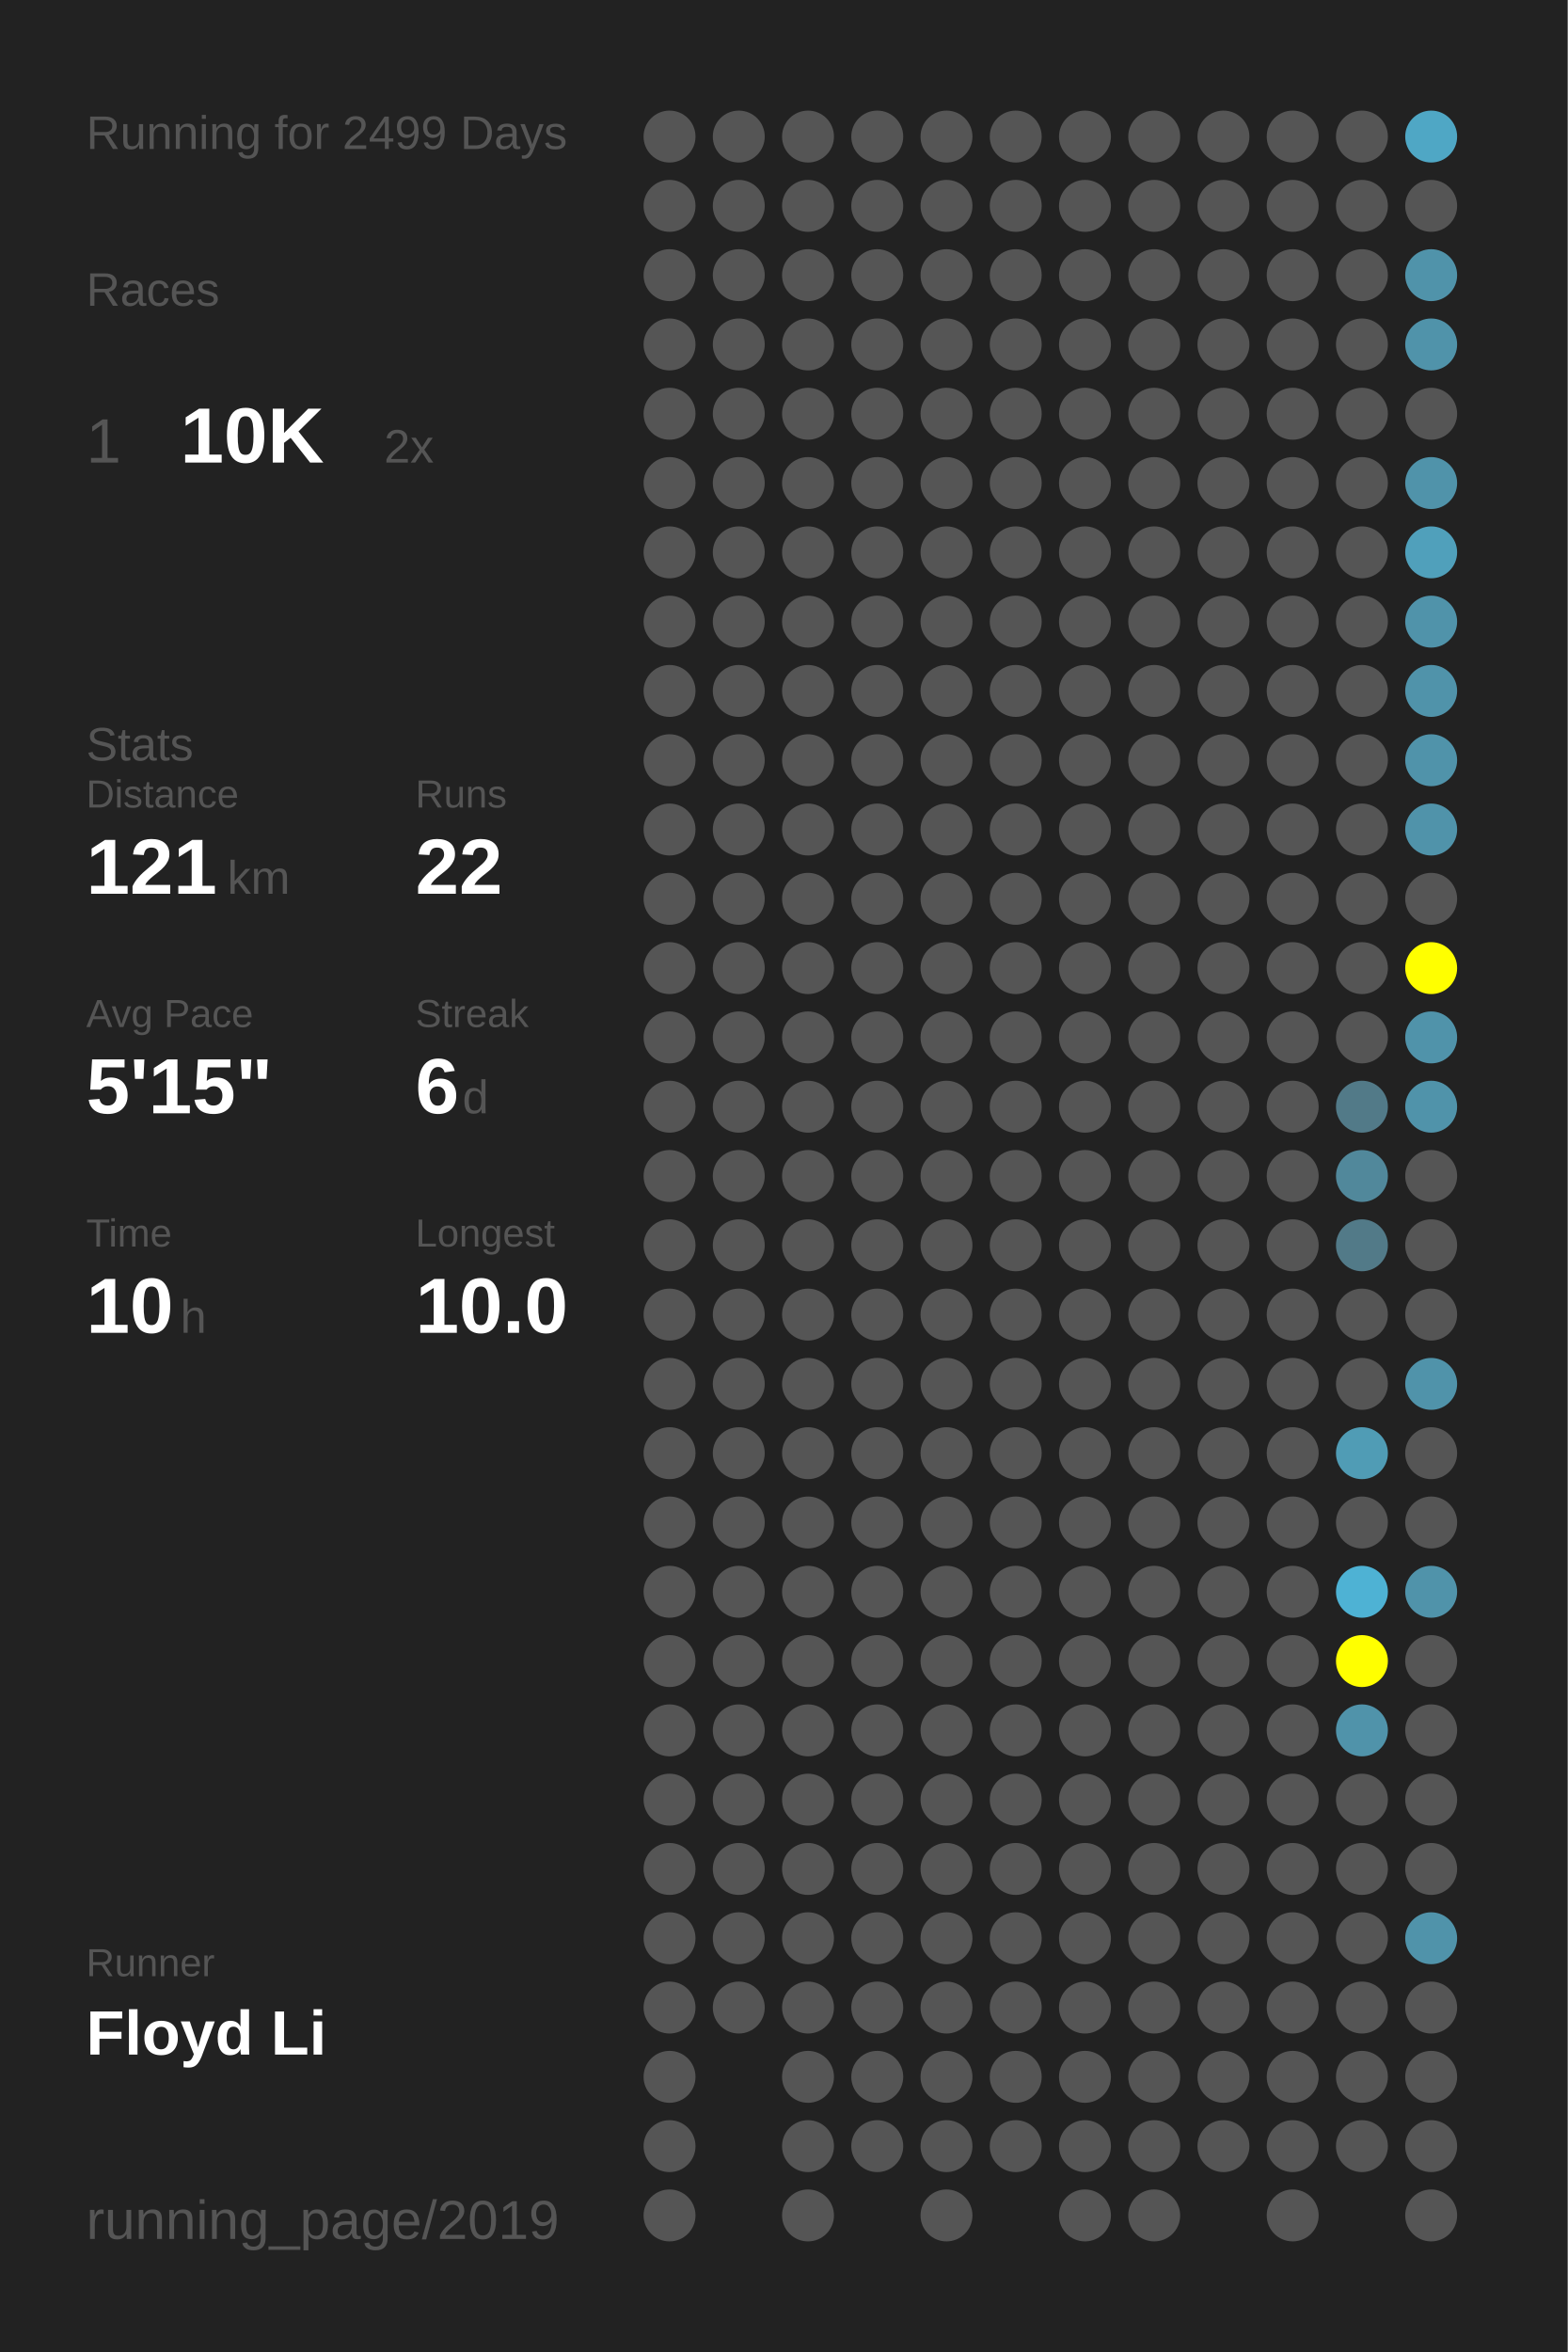
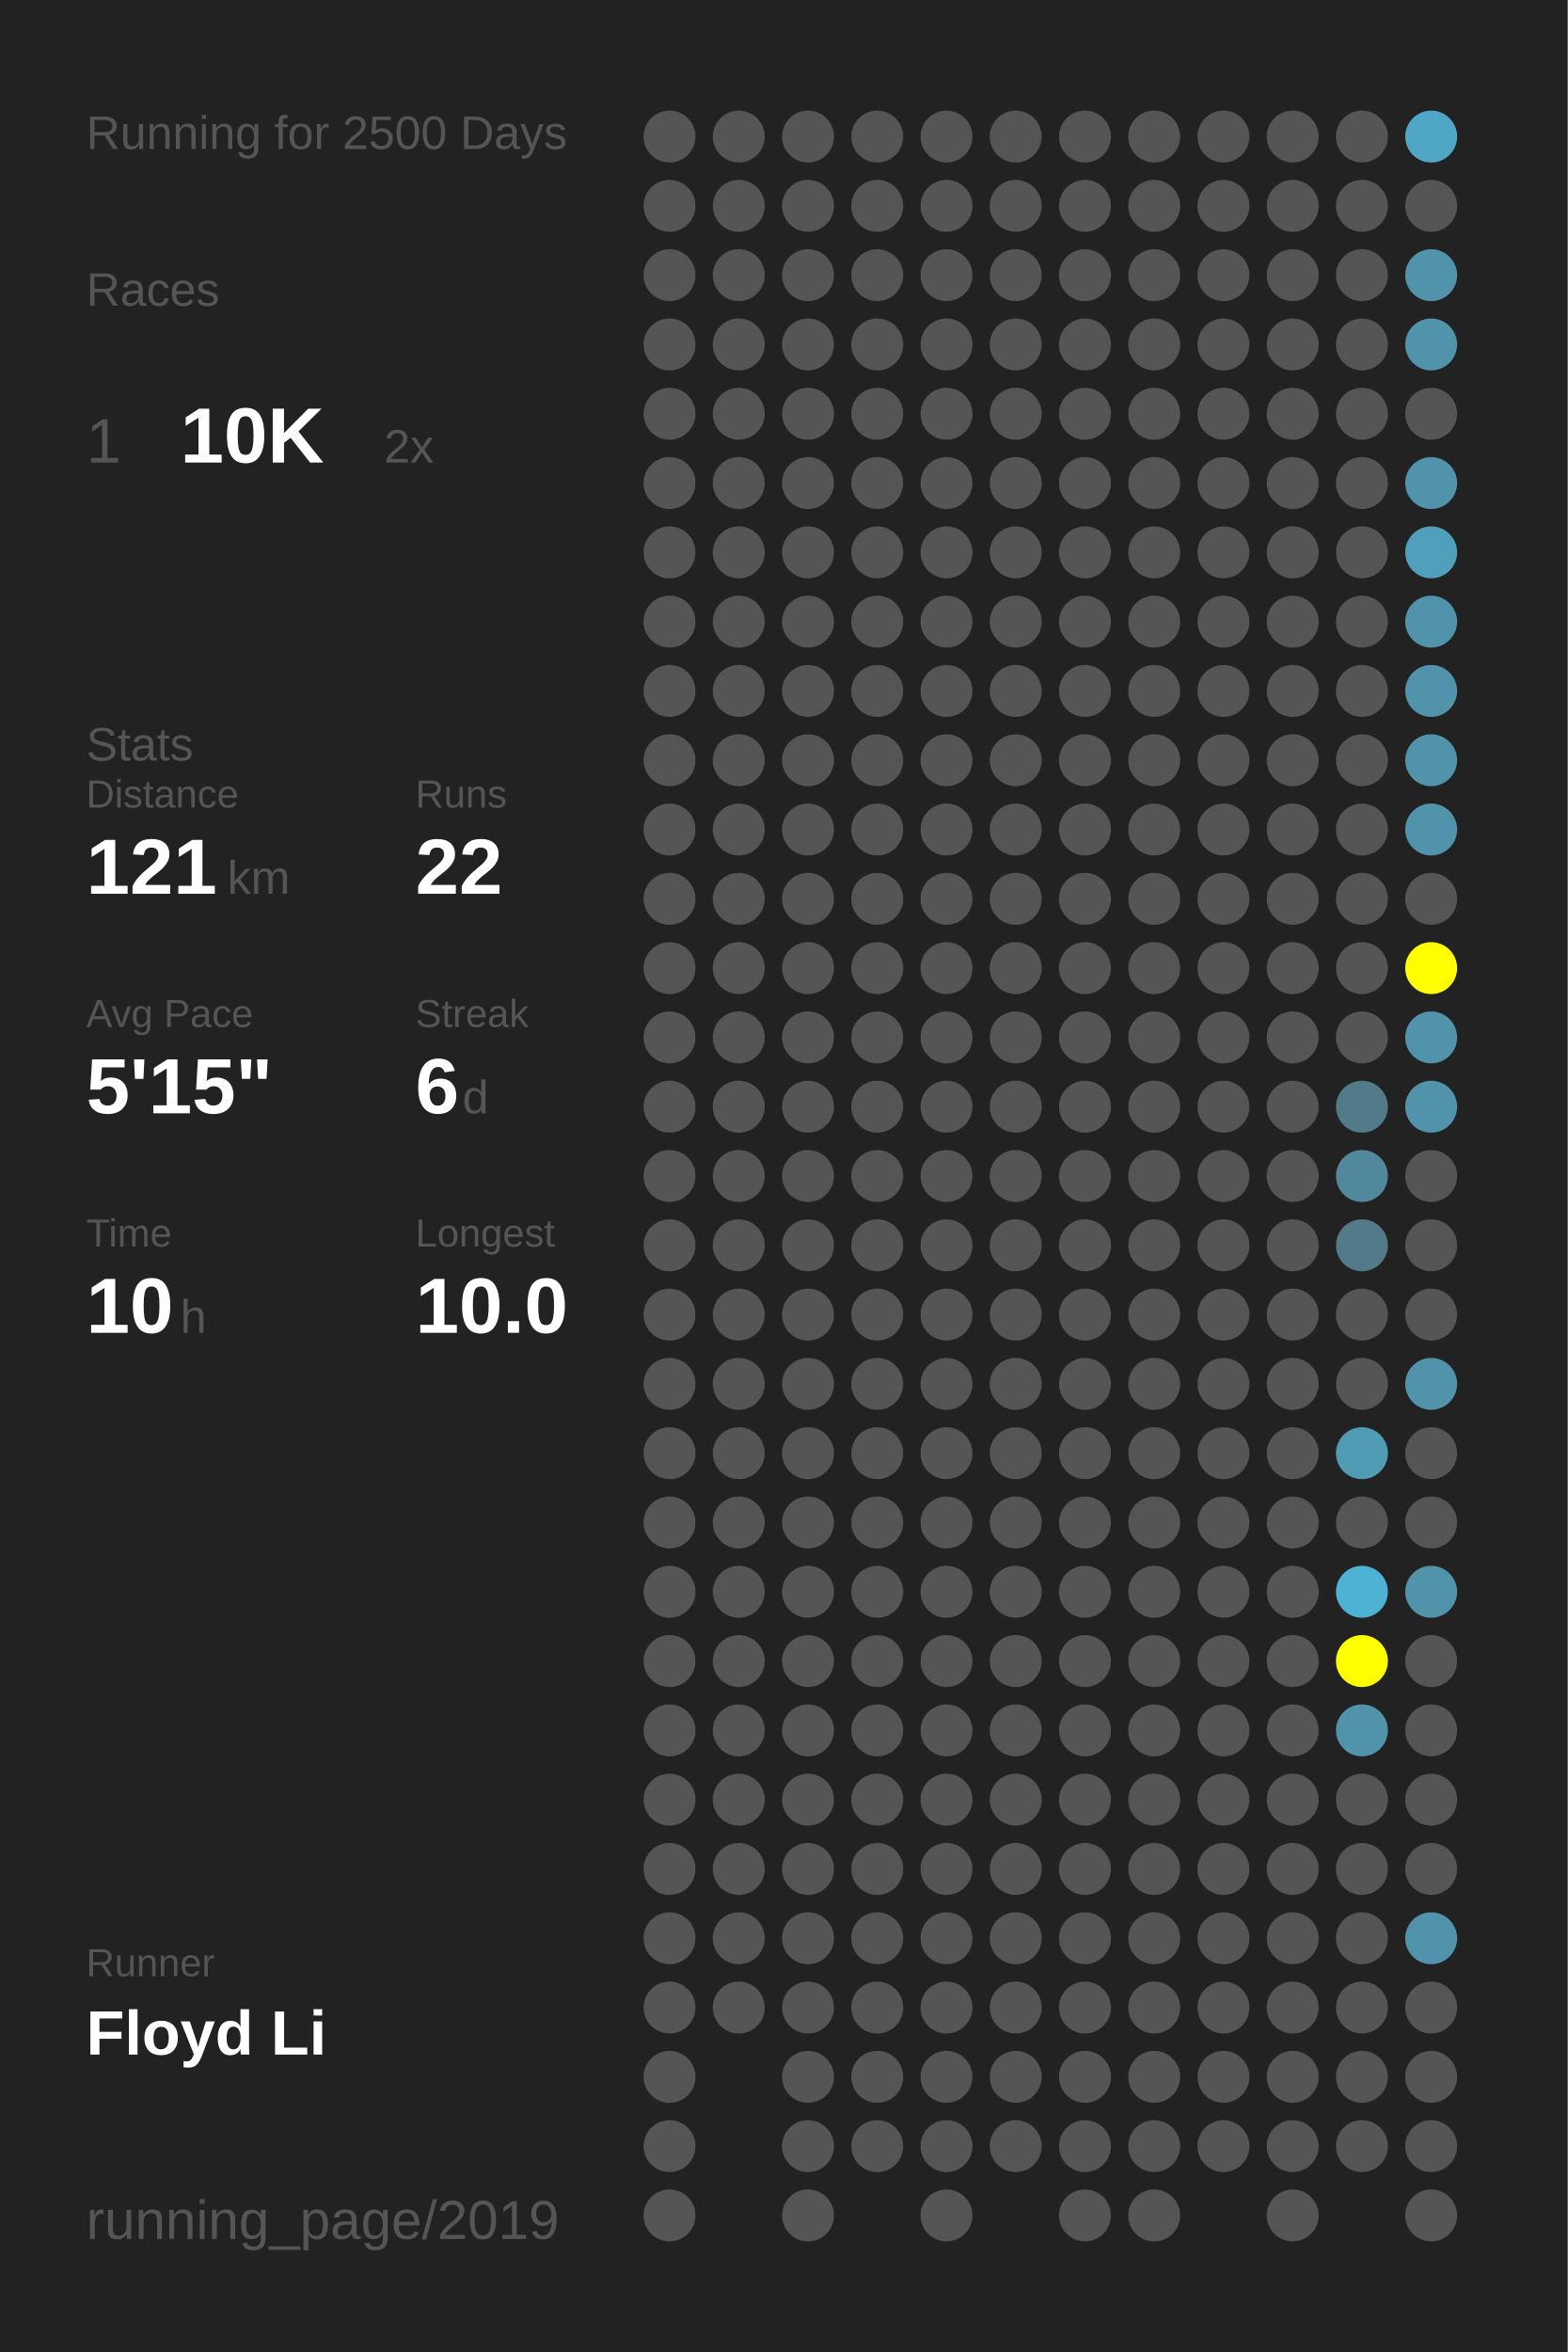
<svg xmlns="http://www.w3.org/2000/svg" baseProfile="full" height="300mm" version="1.1" viewBox="0,0,200,300" width="200mm">
  <defs />
  <rect fill="#222222" height="300" width="200" x="0" y="0" />
-   <text fill="#555555" style="font-size:6px; font-family:Arial;" x="11" y="19">Running for 2499 Days</text>
+   <text fill="#555555" style="font-size:6px; font-family:Arial;" x="11" y="19">Running for 2500 Days</text>
  <text fill="#555555" style="font-size:6px; font-family:Arial;" x="11" y="39">Races</text>
  <text fill="#555555" style="font-size:8px; font-family:Arial;" x="11" y="59">1</text>
  <text fill="#FFFFFF" style="font-size:10px; font-family:Arial; font-weight:bold;" x="23" y="59">10K</text>
  <text fill="#555555" style="font-size:6px; font-family:Arial;" x="49" y="59">2x</text>
  <text fill="#555555" style="font-size:6px; font-family:Arial;" x="11" y="97">Stats</text>
  <text fill="#555555" style="font-size:5px; font-family:Arial;" x="11" y="103">Distance</text>
  <text fill="#FFFFFF" style="font-size:10px; font-family:Arial; font-weight:bold;" x="11" y="114">121</text>
  <text fill="#555555" style="font-size:6px; font-family:Arial;" x="29" y="114">km</text>
  <text fill="#555555" style="font-size:5px; font-family:Arial;" x="53" y="103">Runs</text>
  <text fill="#FFFFFF" style="font-size:10px; font-family:Arial; font-weight:bold;" x="53" y="114">22</text>
  <text fill="#555555" style="font-size:5px; font-family:Arial;" x="11" y="131">Avg Pace</text>
  <text fill="#FFFFFF" style="font-size:10px; font-family:Arial; font-weight:bold;" x="11" y="142">5'15"</text>
  <text fill="#555555" style="font-size:5px; font-family:Arial;" x="53" y="131">Streak</text>
  <text fill="#FFFFFF" style="font-size:10px; font-family:Arial; font-weight:bold;" x="53" y="142">6</text>
  <text fill="#555555" style="font-size:6px; font-family:Arial;" x="59" y="142">d</text>
  <text fill="#555555" style="font-size:5px; font-family:Arial;" x="11" y="159">Time</text>
  <text fill="#FFFFFF" style="font-size:10px; font-family:Arial; font-weight:bold;" x="11" y="170">10</text>
  <text fill="#555555" style="font-size:6px; font-family:Arial;" x="23" y="170">h</text>
  <text fill="#555555" style="font-size:5px; font-family:Arial;" x="53" y="159">Longest</text>
  <text fill="#FFFFFF" style="font-size:10px; font-family:Arial; font-weight:bold;" x="53" y="170">10.0</text>
  <text fill="#555555" style="font-size:5px; font-family:Arial;" x="11" y="252.065">Runner</text>
  <text fill="#FFFFFF" style="font-size:8px; font-family:Arial; font-weight:bold;" x="11" y="262.065">Floyd Li</text>
  <text fill="#555555" style="font-size:7px; font-family:Arial;" x="11" y="285.581">running_page/2019</text>
  <circle cx="85.417" cy="17.419" fill="#555555" r="3.312" />
  <circle cx="85.417" cy="26.258" fill="#555555" r="3.312" />
  <circle cx="85.417" cy="35.097" fill="#555555" r="3.312" />
  <circle cx="85.417" cy="43.935" fill="#555555" r="3.312" />
  <circle cx="85.417" cy="52.774" fill="#555555" r="3.312" />
  <circle cx="85.417" cy="61.613" fill="#555555" r="3.312" />
  <circle cx="85.417" cy="70.452" fill="#555555" r="3.312" />
  <circle cx="85.417" cy="79.29" fill="#555555" r="3.312" />
  <circle cx="85.417" cy="88.129" fill="#555555" r="3.312" />
  <circle cx="85.417" cy="96.968" fill="#555555" r="3.312" />
  <circle cx="85.417" cy="105.806" fill="#555555" r="3.312" />
  <circle cx="85.417" cy="114.645" fill="#555555" r="3.312" />
  <circle cx="85.417" cy="123.484" fill="#555555" r="3.312" />
  <circle cx="85.417" cy="132.323" fill="#555555" r="3.312" />
  <circle cx="85.417" cy="141.161" fill="#555555" r="3.312" />
  <circle cx="85.417" cy="150" fill="#555555" r="3.312" />
  <circle cx="85.417" cy="158.839" fill="#555555" r="3.312" />
  <circle cx="85.417" cy="167.677" fill="#555555" r="3.312" />
  <circle cx="85.417" cy="176.516" fill="#555555" r="3.312" />
  <circle cx="85.417" cy="185.355" fill="#555555" r="3.312" />
  <circle cx="85.417" cy="194.194" fill="#555555" r="3.312" />
  <circle cx="85.417" cy="203.032" fill="#555555" r="3.312" />
  <circle cx="85.417" cy="211.871" fill="#555555" r="3.312" />
  <circle cx="85.417" cy="220.71" fill="#555555" r="3.312" />
  <circle cx="85.417" cy="229.548" fill="#555555" r="3.312" />
  <circle cx="85.417" cy="238.387" fill="#555555" r="3.312" />
  <circle cx="85.417" cy="247.226" fill="#555555" r="3.312" />
  <circle cx="85.417" cy="256.065" fill="#555555" r="3.312" />
  <circle cx="85.417" cy="264.903" fill="#555555" r="3.312" />
  <circle cx="85.417" cy="273.742" fill="#555555" r="3.312" />
  <circle cx="85.417" cy="282.581" fill="#555555" r="3.312" />
  <circle cx="94.25" cy="17.419" fill="#555555" r="3.312" />
  <circle cx="94.25" cy="26.258" fill="#555555" r="3.312" />
  <circle cx="94.25" cy="35.097" fill="#555555" r="3.312" />
  <circle cx="94.25" cy="43.935" fill="#555555" r="3.312" />
  <circle cx="94.25" cy="52.774" fill="#555555" r="3.312" />
  <circle cx="94.25" cy="61.613" fill="#555555" r="3.312" />
  <circle cx="94.25" cy="70.452" fill="#555555" r="3.312" />
  <circle cx="94.25" cy="79.29" fill="#555555" r="3.312" />
  <circle cx="94.25" cy="88.129" fill="#555555" r="3.312" />
  <circle cx="94.25" cy="96.968" fill="#555555" r="3.312" />
  <circle cx="94.25" cy="105.806" fill="#555555" r="3.312" />
  <circle cx="94.25" cy="114.645" fill="#555555" r="3.312" />
  <circle cx="94.25" cy="123.484" fill="#555555" r="3.312" />
  <circle cx="94.25" cy="132.323" fill="#555555" r="3.312" />
  <circle cx="94.25" cy="141.161" fill="#555555" r="3.312" />
  <circle cx="94.25" cy="150" fill="#555555" r="3.312" />
  <circle cx="94.25" cy="158.839" fill="#555555" r="3.312" />
  <circle cx="94.25" cy="167.677" fill="#555555" r="3.312" />
  <circle cx="94.25" cy="176.516" fill="#555555" r="3.312" />
  <circle cx="94.25" cy="185.355" fill="#555555" r="3.312" />
  <circle cx="94.25" cy="194.194" fill="#555555" r="3.312" />
  <circle cx="94.25" cy="203.032" fill="#555555" r="3.312" />
  <circle cx="94.25" cy="211.871" fill="#555555" r="3.312" />
  <circle cx="94.25" cy="220.71" fill="#555555" r="3.312" />
  <circle cx="94.25" cy="229.548" fill="#555555" r="3.312" />
  <circle cx="94.25" cy="238.387" fill="#555555" r="3.312" />
  <circle cx="94.25" cy="247.226" fill="#555555" r="3.312" />
  <circle cx="94.25" cy="256.065" fill="#555555" r="3.312" />
  <circle cx="103.083" cy="17.419" fill="#555555" r="3.312" />
  <circle cx="103.083" cy="26.258" fill="#555555" r="3.312" />
  <circle cx="103.083" cy="35.097" fill="#555555" r="3.312" />
  <circle cx="103.083" cy="43.935" fill="#555555" r="3.312" />
  <circle cx="103.083" cy="52.774" fill="#555555" r="3.312" />
  <circle cx="103.083" cy="61.613" fill="#555555" r="3.312" />
  <circle cx="103.083" cy="70.452" fill="#555555" r="3.312" />
  <circle cx="103.083" cy="79.29" fill="#555555" r="3.312" />
  <circle cx="103.083" cy="88.129" fill="#555555" r="3.312" />
  <circle cx="103.083" cy="96.968" fill="#555555" r="3.312" />
  <circle cx="103.083" cy="105.806" fill="#555555" r="3.312" />
  <circle cx="103.083" cy="114.645" fill="#555555" r="3.312" />
  <circle cx="103.083" cy="123.484" fill="#555555" r="3.312" />
  <circle cx="103.083" cy="132.323" fill="#555555" r="3.312" />
  <circle cx="103.083" cy="141.161" fill="#555555" r="3.312" />
  <circle cx="103.083" cy="150" fill="#555555" r="3.312" />
  <circle cx="103.083" cy="158.839" fill="#555555" r="3.312" />
  <circle cx="103.083" cy="167.677" fill="#555555" r="3.312" />
  <circle cx="103.083" cy="176.516" fill="#555555" r="3.312" />
  <circle cx="103.083" cy="185.355" fill="#555555" r="3.312" />
  <circle cx="103.083" cy="194.194" fill="#555555" r="3.312" />
  <circle cx="103.083" cy="203.032" fill="#555555" r="3.312" />
  <circle cx="103.083" cy="211.871" fill="#555555" r="3.312" />
  <circle cx="103.083" cy="220.71" fill="#555555" r="3.312" />
  <circle cx="103.083" cy="229.548" fill="#555555" r="3.312" />
  <circle cx="103.083" cy="238.387" fill="#555555" r="3.312" />
  <circle cx="103.083" cy="247.226" fill="#555555" r="3.312" />
  <circle cx="103.083" cy="256.065" fill="#555555" r="3.312" />
  <circle cx="103.083" cy="264.903" fill="#555555" r="3.312" />
  <circle cx="103.083" cy="273.742" fill="#555555" r="3.312" />
  <circle cx="103.083" cy="282.581" fill="#555555" r="3.312" />
  <circle cx="111.917" cy="17.419" fill="#555555" r="3.312" />
  <circle cx="111.917" cy="26.258" fill="#555555" r="3.312" />
  <circle cx="111.917" cy="35.097" fill="#555555" r="3.312" />
  <circle cx="111.917" cy="43.935" fill="#555555" r="3.312" />
  <circle cx="111.917" cy="52.774" fill="#555555" r="3.312" />
  <circle cx="111.917" cy="61.613" fill="#555555" r="3.312" />
  <circle cx="111.917" cy="70.452" fill="#555555" r="3.312" />
  <circle cx="111.917" cy="79.29" fill="#555555" r="3.312" />
  <circle cx="111.917" cy="88.129" fill="#555555" r="3.312" />
  <circle cx="111.917" cy="96.968" fill="#555555" r="3.312" />
  <circle cx="111.917" cy="105.806" fill="#555555" r="3.312" />
  <circle cx="111.917" cy="114.645" fill="#555555" r="3.312" />
  <circle cx="111.917" cy="123.484" fill="#555555" r="3.312" />
  <circle cx="111.917" cy="132.323" fill="#555555" r="3.312" />
  <circle cx="111.917" cy="141.161" fill="#555555" r="3.312" />
  <circle cx="111.917" cy="150" fill="#555555" r="3.312" />
  <circle cx="111.917" cy="158.839" fill="#555555" r="3.312" />
  <circle cx="111.917" cy="167.677" fill="#555555" r="3.312" />
  <circle cx="111.917" cy="176.516" fill="#555555" r="3.312" />
  <circle cx="111.917" cy="185.355" fill="#555555" r="3.312" />
  <circle cx="111.917" cy="194.194" fill="#555555" r="3.312" />
  <circle cx="111.917" cy="203.032" fill="#555555" r="3.312" />
  <circle cx="111.917" cy="211.871" fill="#555555" r="3.312" />
  <circle cx="111.917" cy="220.71" fill="#555555" r="3.312" />
  <circle cx="111.917" cy="229.548" fill="#555555" r="3.312" />
  <circle cx="111.917" cy="238.387" fill="#555555" r="3.312" />
  <circle cx="111.917" cy="247.226" fill="#555555" r="3.312" />
  <circle cx="111.917" cy="256.065" fill="#555555" r="3.312" />
  <circle cx="111.917" cy="264.903" fill="#555555" r="3.312" />
  <circle cx="111.917" cy="273.742" fill="#555555" r="3.312" />
  <circle cx="120.75" cy="17.419" fill="#555555" r="3.312" />
  <circle cx="120.75" cy="26.258" fill="#555555" r="3.312" />
  <circle cx="120.75" cy="35.097" fill="#555555" r="3.312" />
  <circle cx="120.75" cy="43.935" fill="#555555" r="3.312" />
  <circle cx="120.75" cy="52.774" fill="#555555" r="3.312" />
  <circle cx="120.75" cy="61.613" fill="#555555" r="3.312" />
  <circle cx="120.75" cy="70.452" fill="#555555" r="3.312" />
  <circle cx="120.75" cy="79.29" fill="#555555" r="3.312" />
  <circle cx="120.75" cy="88.129" fill="#555555" r="3.312" />
  <circle cx="120.75" cy="96.968" fill="#555555" r="3.312" />
  <circle cx="120.75" cy="105.806" fill="#555555" r="3.312" />
  <circle cx="120.75" cy="114.645" fill="#555555" r="3.312" />
  <circle cx="120.75" cy="123.484" fill="#555555" r="3.312" />
  <circle cx="120.75" cy="132.323" fill="#555555" r="3.312" />
  <circle cx="120.75" cy="141.161" fill="#555555" r="3.312" />
  <circle cx="120.75" cy="150" fill="#555555" r="3.312" />
  <circle cx="120.75" cy="158.839" fill="#555555" r="3.312" />
  <circle cx="120.75" cy="167.677" fill="#555555" r="3.312" />
  <circle cx="120.75" cy="176.516" fill="#555555" r="3.312" />
  <circle cx="120.75" cy="185.355" fill="#555555" r="3.312" />
  <circle cx="120.75" cy="194.194" fill="#555555" r="3.312" />
  <circle cx="120.75" cy="203.032" fill="#555555" r="3.312" />
  <circle cx="120.75" cy="211.871" fill="#555555" r="3.312" />
  <circle cx="120.75" cy="220.71" fill="#555555" r="3.312" />
  <circle cx="120.75" cy="229.548" fill="#555555" r="3.312" />
  <circle cx="120.75" cy="238.387" fill="#555555" r="3.312" />
  <circle cx="120.75" cy="247.226" fill="#555555" r="3.312" />
  <circle cx="120.75" cy="256.065" fill="#555555" r="3.312" />
  <circle cx="120.75" cy="264.903" fill="#555555" r="3.312" />
  <circle cx="120.75" cy="273.742" fill="#555555" r="3.312" />
  <circle cx="120.75" cy="282.581" fill="#555555" r="3.312" />
  <circle cx="129.583" cy="17.419" fill="#555555" r="3.312" />
  <circle cx="129.583" cy="26.258" fill="#555555" r="3.312" />
  <circle cx="129.583" cy="35.097" fill="#555555" r="3.312" />
  <circle cx="129.583" cy="43.935" fill="#555555" r="3.312" />
  <circle cx="129.583" cy="52.774" fill="#555555" r="3.312" />
  <circle cx="129.583" cy="61.613" fill="#555555" r="3.312" />
  <circle cx="129.583" cy="70.452" fill="#555555" r="3.312" />
  <circle cx="129.583" cy="79.29" fill="#555555" r="3.312" />
  <circle cx="129.583" cy="88.129" fill="#555555" r="3.312" />
  <circle cx="129.583" cy="96.968" fill="#555555" r="3.312" />
  <circle cx="129.583" cy="105.806" fill="#555555" r="3.312" />
  <circle cx="129.583" cy="114.645" fill="#555555" r="3.312" />
  <circle cx="129.583" cy="123.484" fill="#555555" r="3.312" />
  <circle cx="129.583" cy="132.323" fill="#555555" r="3.312" />
  <circle cx="129.583" cy="141.161" fill="#555555" r="3.312" />
  <circle cx="129.583" cy="150" fill="#555555" r="3.312" />
  <circle cx="129.583" cy="158.839" fill="#555555" r="3.312" />
  <circle cx="129.583" cy="167.677" fill="#555555" r="3.312" />
  <circle cx="129.583" cy="176.516" fill="#555555" r="3.312" />
  <circle cx="129.583" cy="185.355" fill="#555555" r="3.312" />
  <circle cx="129.583" cy="194.194" fill="#555555" r="3.312" />
  <circle cx="129.583" cy="203.032" fill="#555555" r="3.312" />
  <circle cx="129.583" cy="211.871" fill="#555555" r="3.312" />
  <circle cx="129.583" cy="220.71" fill="#555555" r="3.312" />
  <circle cx="129.583" cy="229.548" fill="#555555" r="3.312" />
  <circle cx="129.583" cy="238.387" fill="#555555" r="3.312" />
  <circle cx="129.583" cy="247.226" fill="#555555" r="3.312" />
  <circle cx="129.583" cy="256.065" fill="#555555" r="3.312" />
  <circle cx="129.583" cy="264.903" fill="#555555" r="3.312" />
  <circle cx="129.583" cy="273.742" fill="#555555" r="3.312" />
  <circle cx="138.417" cy="17.419" fill="#555555" r="3.312" />
  <circle cx="138.417" cy="26.258" fill="#555555" r="3.312" />
  <circle cx="138.417" cy="35.097" fill="#555555" r="3.312" />
  <circle cx="138.417" cy="43.935" fill="#555555" r="3.312" />
  <circle cx="138.417" cy="52.774" fill="#555555" r="3.312" />
  <circle cx="138.417" cy="61.613" fill="#555555" r="3.312" />
  <circle cx="138.417" cy="70.452" fill="#555555" r="3.312" />
  <circle cx="138.417" cy="79.29" fill="#555555" r="3.312" />
  <circle cx="138.417" cy="88.129" fill="#555555" r="3.312" />
  <circle cx="138.417" cy="96.968" fill="#555555" r="3.312" />
  <circle cx="138.417" cy="105.806" fill="#555555" r="3.312" />
  <circle cx="138.417" cy="114.645" fill="#555555" r="3.312" />
  <circle cx="138.417" cy="123.484" fill="#555555" r="3.312" />
  <circle cx="138.417" cy="132.323" fill="#555555" r="3.312" />
  <circle cx="138.417" cy="141.161" fill="#555555" r="3.312" />
  <circle cx="138.417" cy="150" fill="#555555" r="3.312" />
  <circle cx="138.417" cy="158.839" fill="#555555" r="3.312" />
  <circle cx="138.417" cy="167.677" fill="#555555" r="3.312" />
  <circle cx="138.417" cy="176.516" fill="#555555" r="3.312" />
  <circle cx="138.417" cy="185.355" fill="#555555" r="3.312" />
  <circle cx="138.417" cy="194.194" fill="#555555" r="3.312" />
  <circle cx="138.417" cy="203.032" fill="#555555" r="3.312" />
  <circle cx="138.417" cy="211.871" fill="#555555" r="3.312" />
  <circle cx="138.417" cy="220.71" fill="#555555" r="3.312" />
  <circle cx="138.417" cy="229.548" fill="#555555" r="3.312" />
  <circle cx="138.417" cy="238.387" fill="#555555" r="3.312" />
  <circle cx="138.417" cy="247.226" fill="#555555" r="3.312" />
  <circle cx="138.417" cy="256.065" fill="#555555" r="3.312" />
  <circle cx="138.417" cy="264.903" fill="#555555" r="3.312" />
  <circle cx="138.417" cy="273.742" fill="#555555" r="3.312" />
  <circle cx="138.417" cy="282.581" fill="#555555" r="3.312" />
  <circle cx="147.25" cy="17.419" fill="#555555" r="3.312" />
  <circle cx="147.25" cy="26.258" fill="#555555" r="3.312" />
  <circle cx="147.25" cy="35.097" fill="#555555" r="3.312" />
  <circle cx="147.25" cy="43.935" fill="#555555" r="3.312" />
  <circle cx="147.25" cy="52.774" fill="#555555" r="3.312" />
  <circle cx="147.25" cy="61.613" fill="#555555" r="3.312" />
  <circle cx="147.25" cy="70.452" fill="#555555" r="3.312" />
  <circle cx="147.25" cy="79.29" fill="#555555" r="3.312" />
  <circle cx="147.25" cy="88.129" fill="#555555" r="3.312" />
  <circle cx="147.25" cy="96.968" fill="#555555" r="3.312" />
  <circle cx="147.25" cy="105.806" fill="#555555" r="3.312" />
  <circle cx="147.25" cy="114.645" fill="#555555" r="3.312" />
  <circle cx="147.25" cy="123.484" fill="#555555" r="3.312" />
  <circle cx="147.25" cy="132.323" fill="#555555" r="3.312" />
  <circle cx="147.25" cy="141.161" fill="#555555" r="3.312" />
  <circle cx="147.25" cy="150" fill="#555555" r="3.312" />
  <circle cx="147.25" cy="158.839" fill="#555555" r="3.312" />
  <circle cx="147.25" cy="167.677" fill="#555555" r="3.312" />
  <circle cx="147.25" cy="176.516" fill="#555555" r="3.312" />
  <circle cx="147.25" cy="185.355" fill="#555555" r="3.312" />
  <circle cx="147.25" cy="194.194" fill="#555555" r="3.312" />
  <circle cx="147.25" cy="203.032" fill="#555555" r="3.312" />
  <circle cx="147.25" cy="211.871" fill="#555555" r="3.312" />
  <circle cx="147.25" cy="220.71" fill="#555555" r="3.312" />
  <circle cx="147.25" cy="229.548" fill="#555555" r="3.312" />
  <circle cx="147.25" cy="238.387" fill="#555555" r="3.312" />
  <circle cx="147.25" cy="247.226" fill="#555555" r="3.312" />
  <circle cx="147.25" cy="256.065" fill="#555555" r="3.312" />
  <circle cx="147.25" cy="264.903" fill="#555555" r="3.312" />
  <circle cx="147.25" cy="273.742" fill="#555555" r="3.312" />
  <circle cx="147.25" cy="282.581" fill="#555555" r="3.312" />
  <circle cx="156.083" cy="17.419" fill="#555555" r="3.312" />
  <circle cx="156.083" cy="26.258" fill="#555555" r="3.312" />
  <circle cx="156.083" cy="35.097" fill="#555555" r="3.312" />
  <circle cx="156.083" cy="43.935" fill="#555555" r="3.312" />
  <circle cx="156.083" cy="52.774" fill="#555555" r="3.312" />
  <circle cx="156.083" cy="61.613" fill="#555555" r="3.312" />
  <circle cx="156.083" cy="70.452" fill="#555555" r="3.312" />
  <circle cx="156.083" cy="79.29" fill="#555555" r="3.312" />
  <circle cx="156.083" cy="88.129" fill="#555555" r="3.312" />
  <circle cx="156.083" cy="96.968" fill="#555555" r="3.312" />
  <circle cx="156.083" cy="105.806" fill="#555555" r="3.312" />
  <circle cx="156.083" cy="114.645" fill="#555555" r="3.312" />
  <circle cx="156.083" cy="123.484" fill="#555555" r="3.312" />
  <circle cx="156.083" cy="132.323" fill="#555555" r="3.312" />
  <circle cx="156.083" cy="141.161" fill="#555555" r="3.312" />
  <circle cx="156.083" cy="150" fill="#555555" r="3.312" />
  <circle cx="156.083" cy="158.839" fill="#555555" r="3.312" />
  <circle cx="156.083" cy="167.677" fill="#555555" r="3.312" />
  <circle cx="156.083" cy="176.516" fill="#555555" r="3.312" />
  <circle cx="156.083" cy="185.355" fill="#555555" r="3.312" />
  <circle cx="156.083" cy="194.194" fill="#555555" r="3.312" />
  <circle cx="156.083" cy="203.032" fill="#555555" r="3.312" />
  <circle cx="156.083" cy="211.871" fill="#555555" r="3.312" />
  <circle cx="156.083" cy="220.71" fill="#555555" r="3.312" />
  <circle cx="156.083" cy="229.548" fill="#555555" r="3.312" />
  <circle cx="156.083" cy="238.387" fill="#555555" r="3.312" />
  <circle cx="156.083" cy="247.226" fill="#555555" r="3.312" />
  <circle cx="156.083" cy="256.065" fill="#555555" r="3.312" />
  <circle cx="156.083" cy="264.903" fill="#555555" r="3.312" />
  <circle cx="156.083" cy="273.742" fill="#555555" r="3.312" />
  <circle cx="164.917" cy="17.419" fill="#555555" r="3.312" />
  <circle cx="164.917" cy="26.258" fill="#555555" r="3.312" />
  <circle cx="164.917" cy="35.097" fill="#555555" r="3.312" />
  <circle cx="164.917" cy="43.935" fill="#555555" r="3.312" />
  <circle cx="164.917" cy="52.774" fill="#555555" r="3.312" />
  <circle cx="164.917" cy="61.613" fill="#555555" r="3.312" />
  <circle cx="164.917" cy="70.452" fill="#555555" r="3.312" />
  <circle cx="164.917" cy="79.29" fill="#555555" r="3.312" />
  <circle cx="164.917" cy="88.129" fill="#555555" r="3.312" />
  <circle cx="164.917" cy="96.968" fill="#555555" r="3.312" />
  <circle cx="164.917" cy="105.806" fill="#555555" r="3.312" />
  <circle cx="164.917" cy="114.645" fill="#555555" r="3.312" />
  <circle cx="164.917" cy="123.484" fill="#555555" r="3.312" />
  <circle cx="164.917" cy="132.323" fill="#555555" r="3.312" />
  <circle cx="164.917" cy="141.161" fill="#555555" r="3.312" />
  <circle cx="164.917" cy="150" fill="#555555" r="3.312" />
  <circle cx="164.917" cy="158.839" fill="#555555" r="3.312" />
  <circle cx="164.917" cy="167.677" fill="#555555" r="3.312" />
  <circle cx="164.917" cy="176.516" fill="#555555" r="3.312" />
  <circle cx="164.917" cy="185.355" fill="#555555" r="3.312" />
  <circle cx="164.917" cy="194.194" fill="#555555" r="3.312" />
  <circle cx="164.917" cy="203.032" fill="#555555" r="3.312" />
  <circle cx="164.917" cy="211.871" fill="#555555" r="3.312" />
  <circle cx="164.917" cy="220.71" fill="#555555" r="3.312" />
  <circle cx="164.917" cy="229.548" fill="#555555" r="3.312" />
  <circle cx="164.917" cy="238.387" fill="#555555" r="3.312" />
  <circle cx="164.917" cy="247.226" fill="#555555" r="3.312" />
  <circle cx="164.917" cy="256.065" fill="#555555" r="3.312" />
  <circle cx="164.917" cy="264.903" fill="#555555" r="3.312" />
  <circle cx="164.917" cy="273.742" fill="#555555" r="3.312" />
  <circle cx="164.917" cy="282.581" fill="#555555" r="3.312" />
  <circle cx="173.75" cy="17.419" fill="#555555" r="3.312" />
  <circle cx="173.75" cy="26.258" fill="#555555" r="3.312" />
  <circle cx="173.75" cy="35.097" fill="#555555" r="3.312" />
  <circle cx="173.75" cy="43.935" fill="#555555" r="3.312" />
  <circle cx="173.75" cy="52.774" fill="#555555" r="3.312" />
  <circle cx="173.75" cy="61.613" fill="#555555" r="3.312" />
  <circle cx="173.75" cy="70.452" fill="#555555" r="3.312" />
  <circle cx="173.75" cy="79.29" fill="#555555" r="3.312" />
  <circle cx="173.75" cy="88.129" fill="#555555" r="3.312" />
  <circle cx="173.75" cy="96.968" fill="#555555" r="3.312" />
  <circle cx="173.75" cy="105.806" fill="#555555" r="3.312" />
  <circle cx="173.75" cy="114.645" fill="#555555" r="3.312" />
  <circle cx="173.75" cy="123.484" fill="#555555" r="3.312" />
  <circle cx="173.75" cy="132.323" fill="#555555" r="3.312" />
  <circle cx="173.75" cy="141.161" fill="#527a88" r="3.312" />
  <circle cx="173.75" cy="150" fill="#51889b" r="3.312" />
  <circle cx="173.75" cy="158.839" fill="#527a88" r="3.312" />
  <circle cx="173.75" cy="167.677" fill="#555555" r="3.312" />
  <circle cx="173.75" cy="176.516" fill="#555555" r="3.312" />
  <circle cx="173.75" cy="185.355" fill="#509cb5" r="3.312" />
  <circle cx="173.75" cy="194.194" fill="#555555" r="3.312" />
  <circle cx="173.75" cy="203.032" fill="#4eb2d4" r="3.312" />
  <circle cx="173.75" cy="211.871" fill="#FFFF00" r="3.312" />
  <circle cx="173.75" cy="220.71" fill="#5093aa" r="3.312" />
  <circle cx="173.75" cy="229.548" fill="#555555" r="3.312" />
  <circle cx="173.75" cy="238.387" fill="#555555" r="3.312" />
  <circle cx="173.75" cy="247.226" fill="#555555" r="3.312" />
  <circle cx="173.75" cy="256.065" fill="#555555" r="3.312" />
  <circle cx="173.75" cy="264.903" fill="#555555" r="3.312" />
  <circle cx="173.75" cy="273.742" fill="#555555" r="3.312" />
  <circle cx="182.583" cy="17.419" fill="#4fa7c5" r="3.312" />
  <circle cx="182.583" cy="26.258" fill="#555555" r="3.312" />
  <circle cx="182.583" cy="35.097" fill="#5093aa" r="3.312" />
  <circle cx="182.583" cy="43.935" fill="#5093aa" r="3.312" />
  <circle cx="182.583" cy="52.774" fill="#555555" r="3.312" />
  <circle cx="182.583" cy="61.613" fill="#5093aa" r="3.312" />
  <circle cx="182.583" cy="70.452" fill="#50a0bb" r="3.312" />
  <circle cx="182.583" cy="79.29" fill="#5093aa" r="3.312" />
  <circle cx="182.583" cy="88.129" fill="#5093aa" r="3.312" />
  <circle cx="182.583" cy="96.968" fill="#5093aa" r="3.312" />
  <circle cx="182.583" cy="105.806" fill="#5093aa" r="3.312" />
  <circle cx="182.583" cy="114.645" fill="#555555" r="3.312" />
  <circle cx="182.583" cy="123.484" fill="#FFFF00" r="3.312" />
  <circle cx="182.583" cy="132.323" fill="#5093aa" r="3.312" />
  <circle cx="182.583" cy="141.161" fill="#5093aa" r="3.312" />
  <circle cx="182.583" cy="150" fill="#555555" r="3.312" />
  <circle cx="182.583" cy="158.839" fill="#555555" r="3.312" />
  <circle cx="182.583" cy="167.677" fill="#555555" r="3.312" />
  <circle cx="182.583" cy="176.516" fill="#5093aa" r="3.312" />
  <circle cx="182.583" cy="185.355" fill="#555555" r="3.312" />
  <circle cx="182.583" cy="194.194" fill="#555555" r="3.312" />
  <circle cx="182.583" cy="203.032" fill="#5093aa" r="3.312" />
  <circle cx="182.583" cy="211.871" fill="#555555" r="3.312" />
  <circle cx="182.583" cy="220.71" fill="#555555" r="3.312" />
  <circle cx="182.583" cy="229.548" fill="#555555" r="3.312" />
  <circle cx="182.583" cy="238.387" fill="#555555" r="3.312" />
  <circle cx="182.583" cy="247.226" fill="#5093aa" r="3.312" />
  <circle cx="182.583" cy="256.065" fill="#555555" r="3.312" />
  <circle cx="182.583" cy="264.903" fill="#555555" r="3.312" />
  <circle cx="182.583" cy="273.742" fill="#555555" r="3.312" />
  <circle cx="182.583" cy="282.581" fill="#555555" r="3.312" />
</svg>
